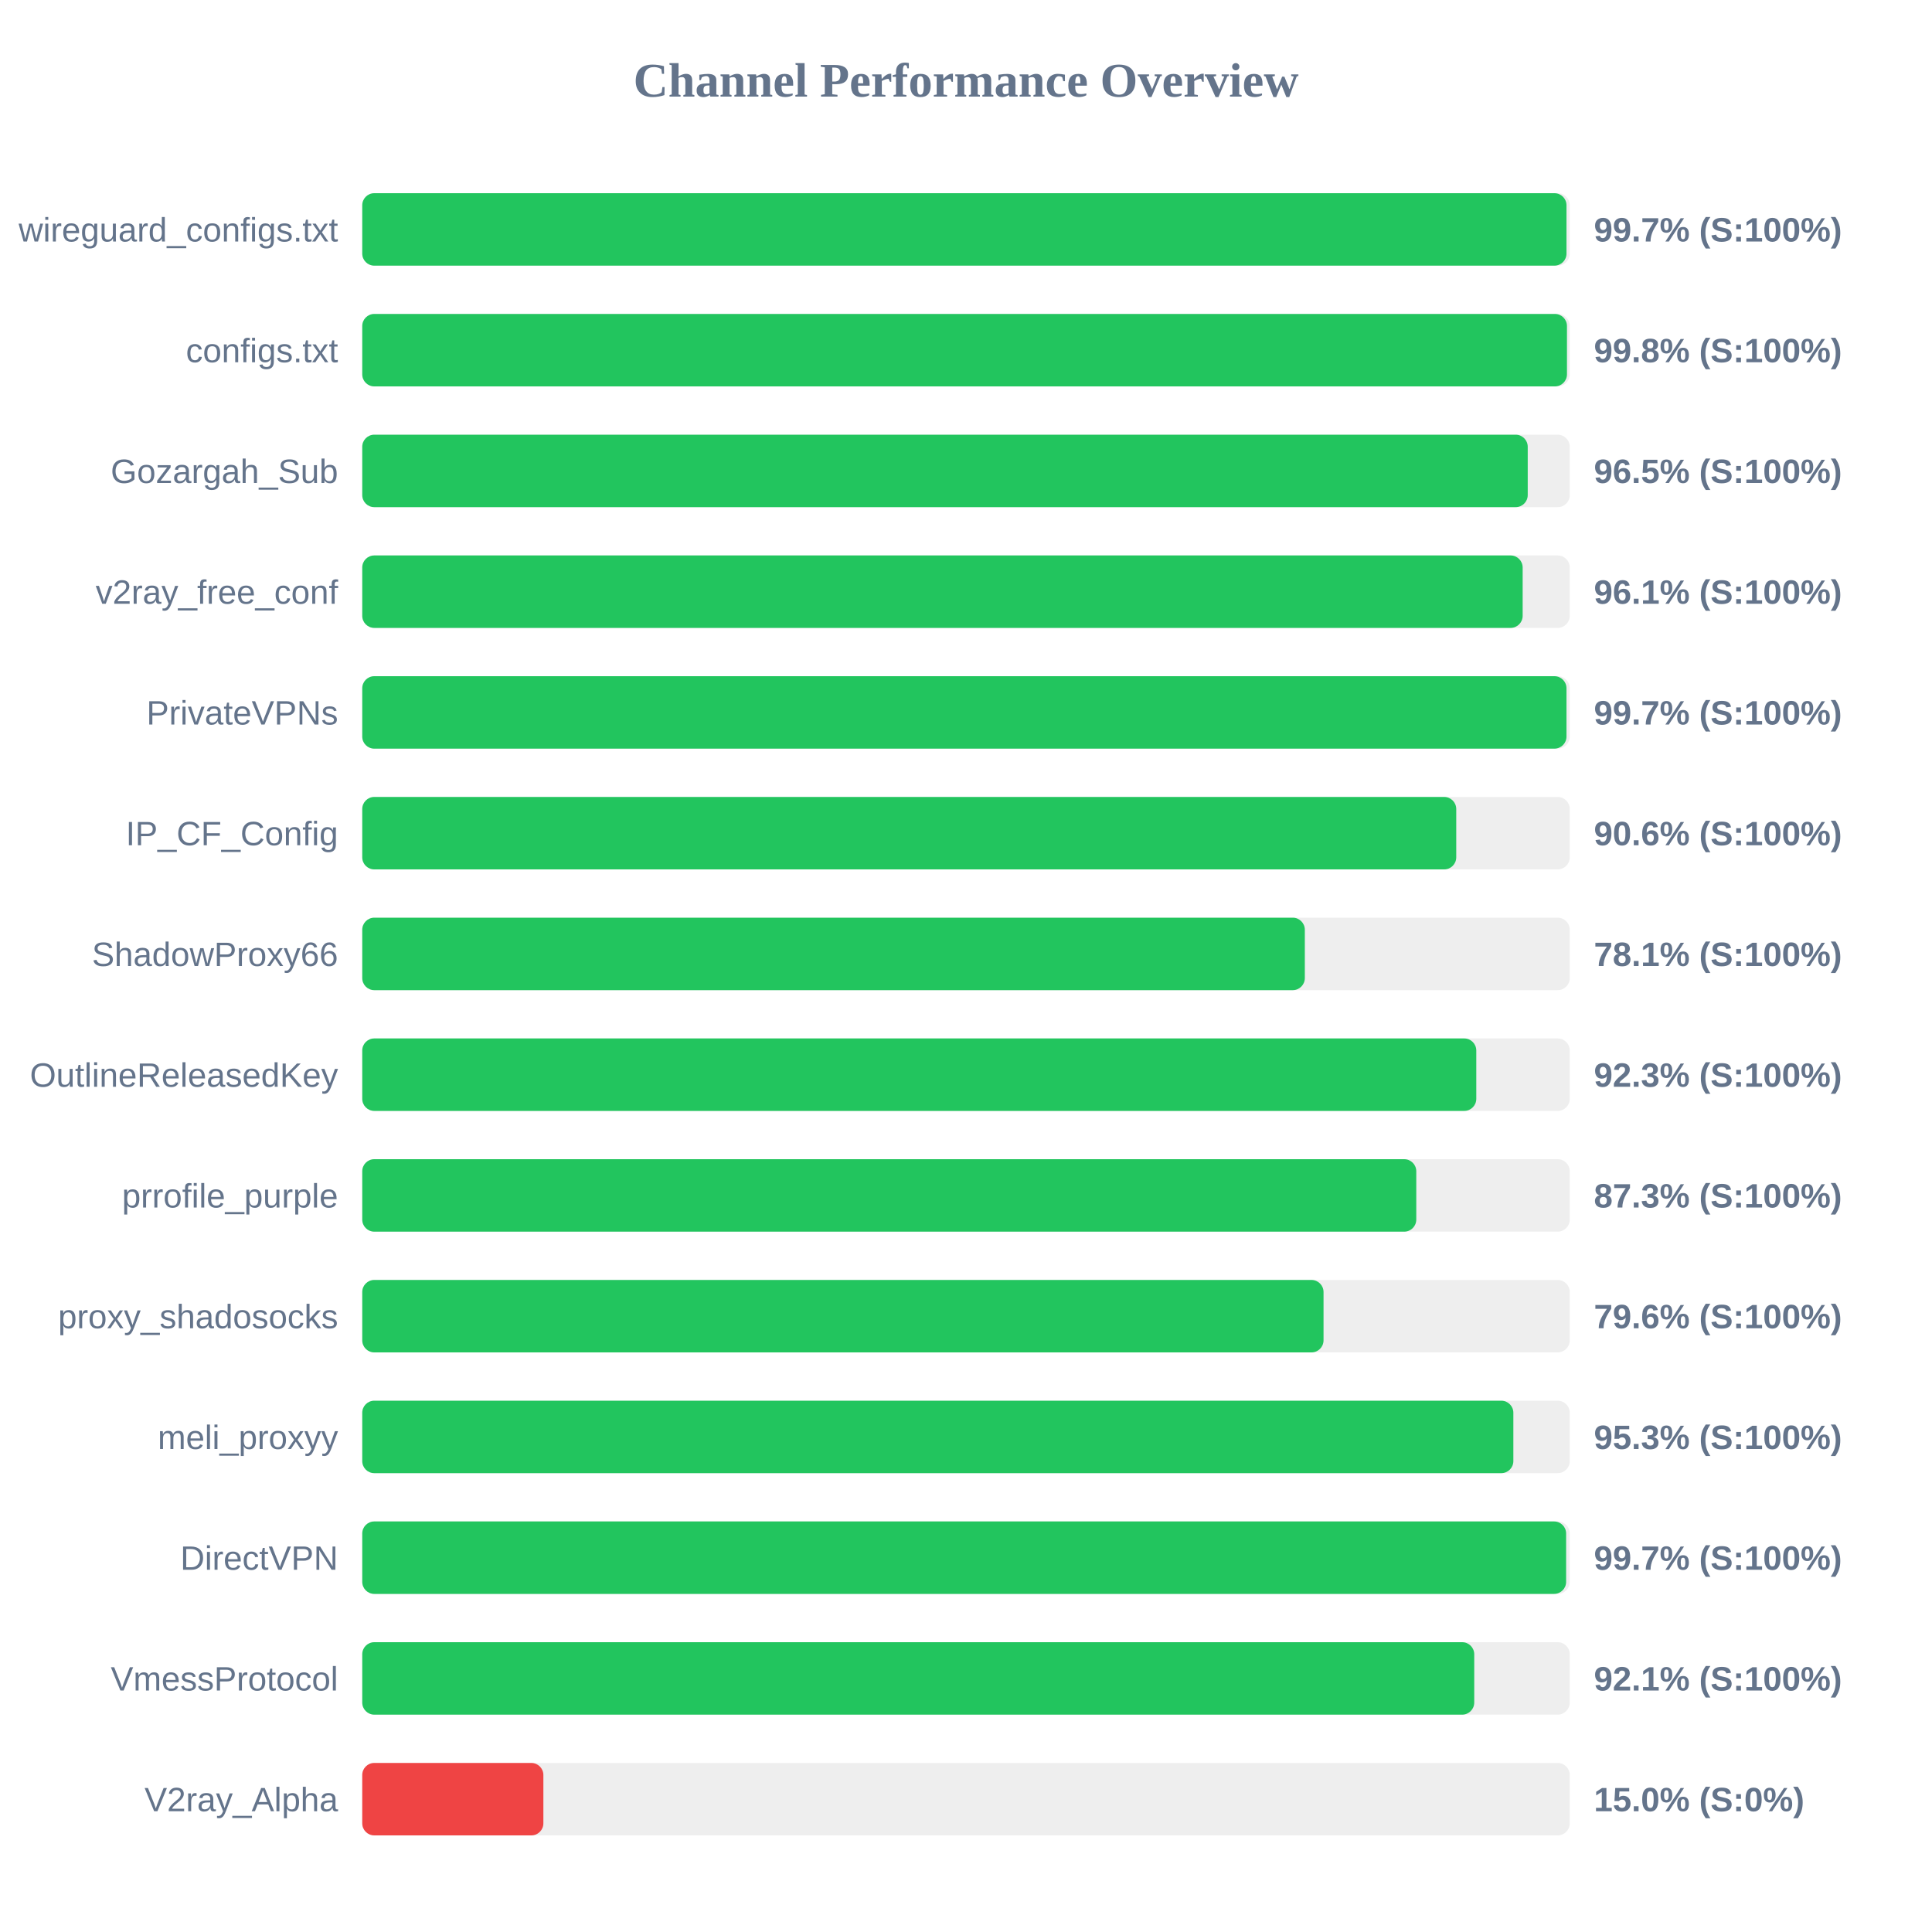
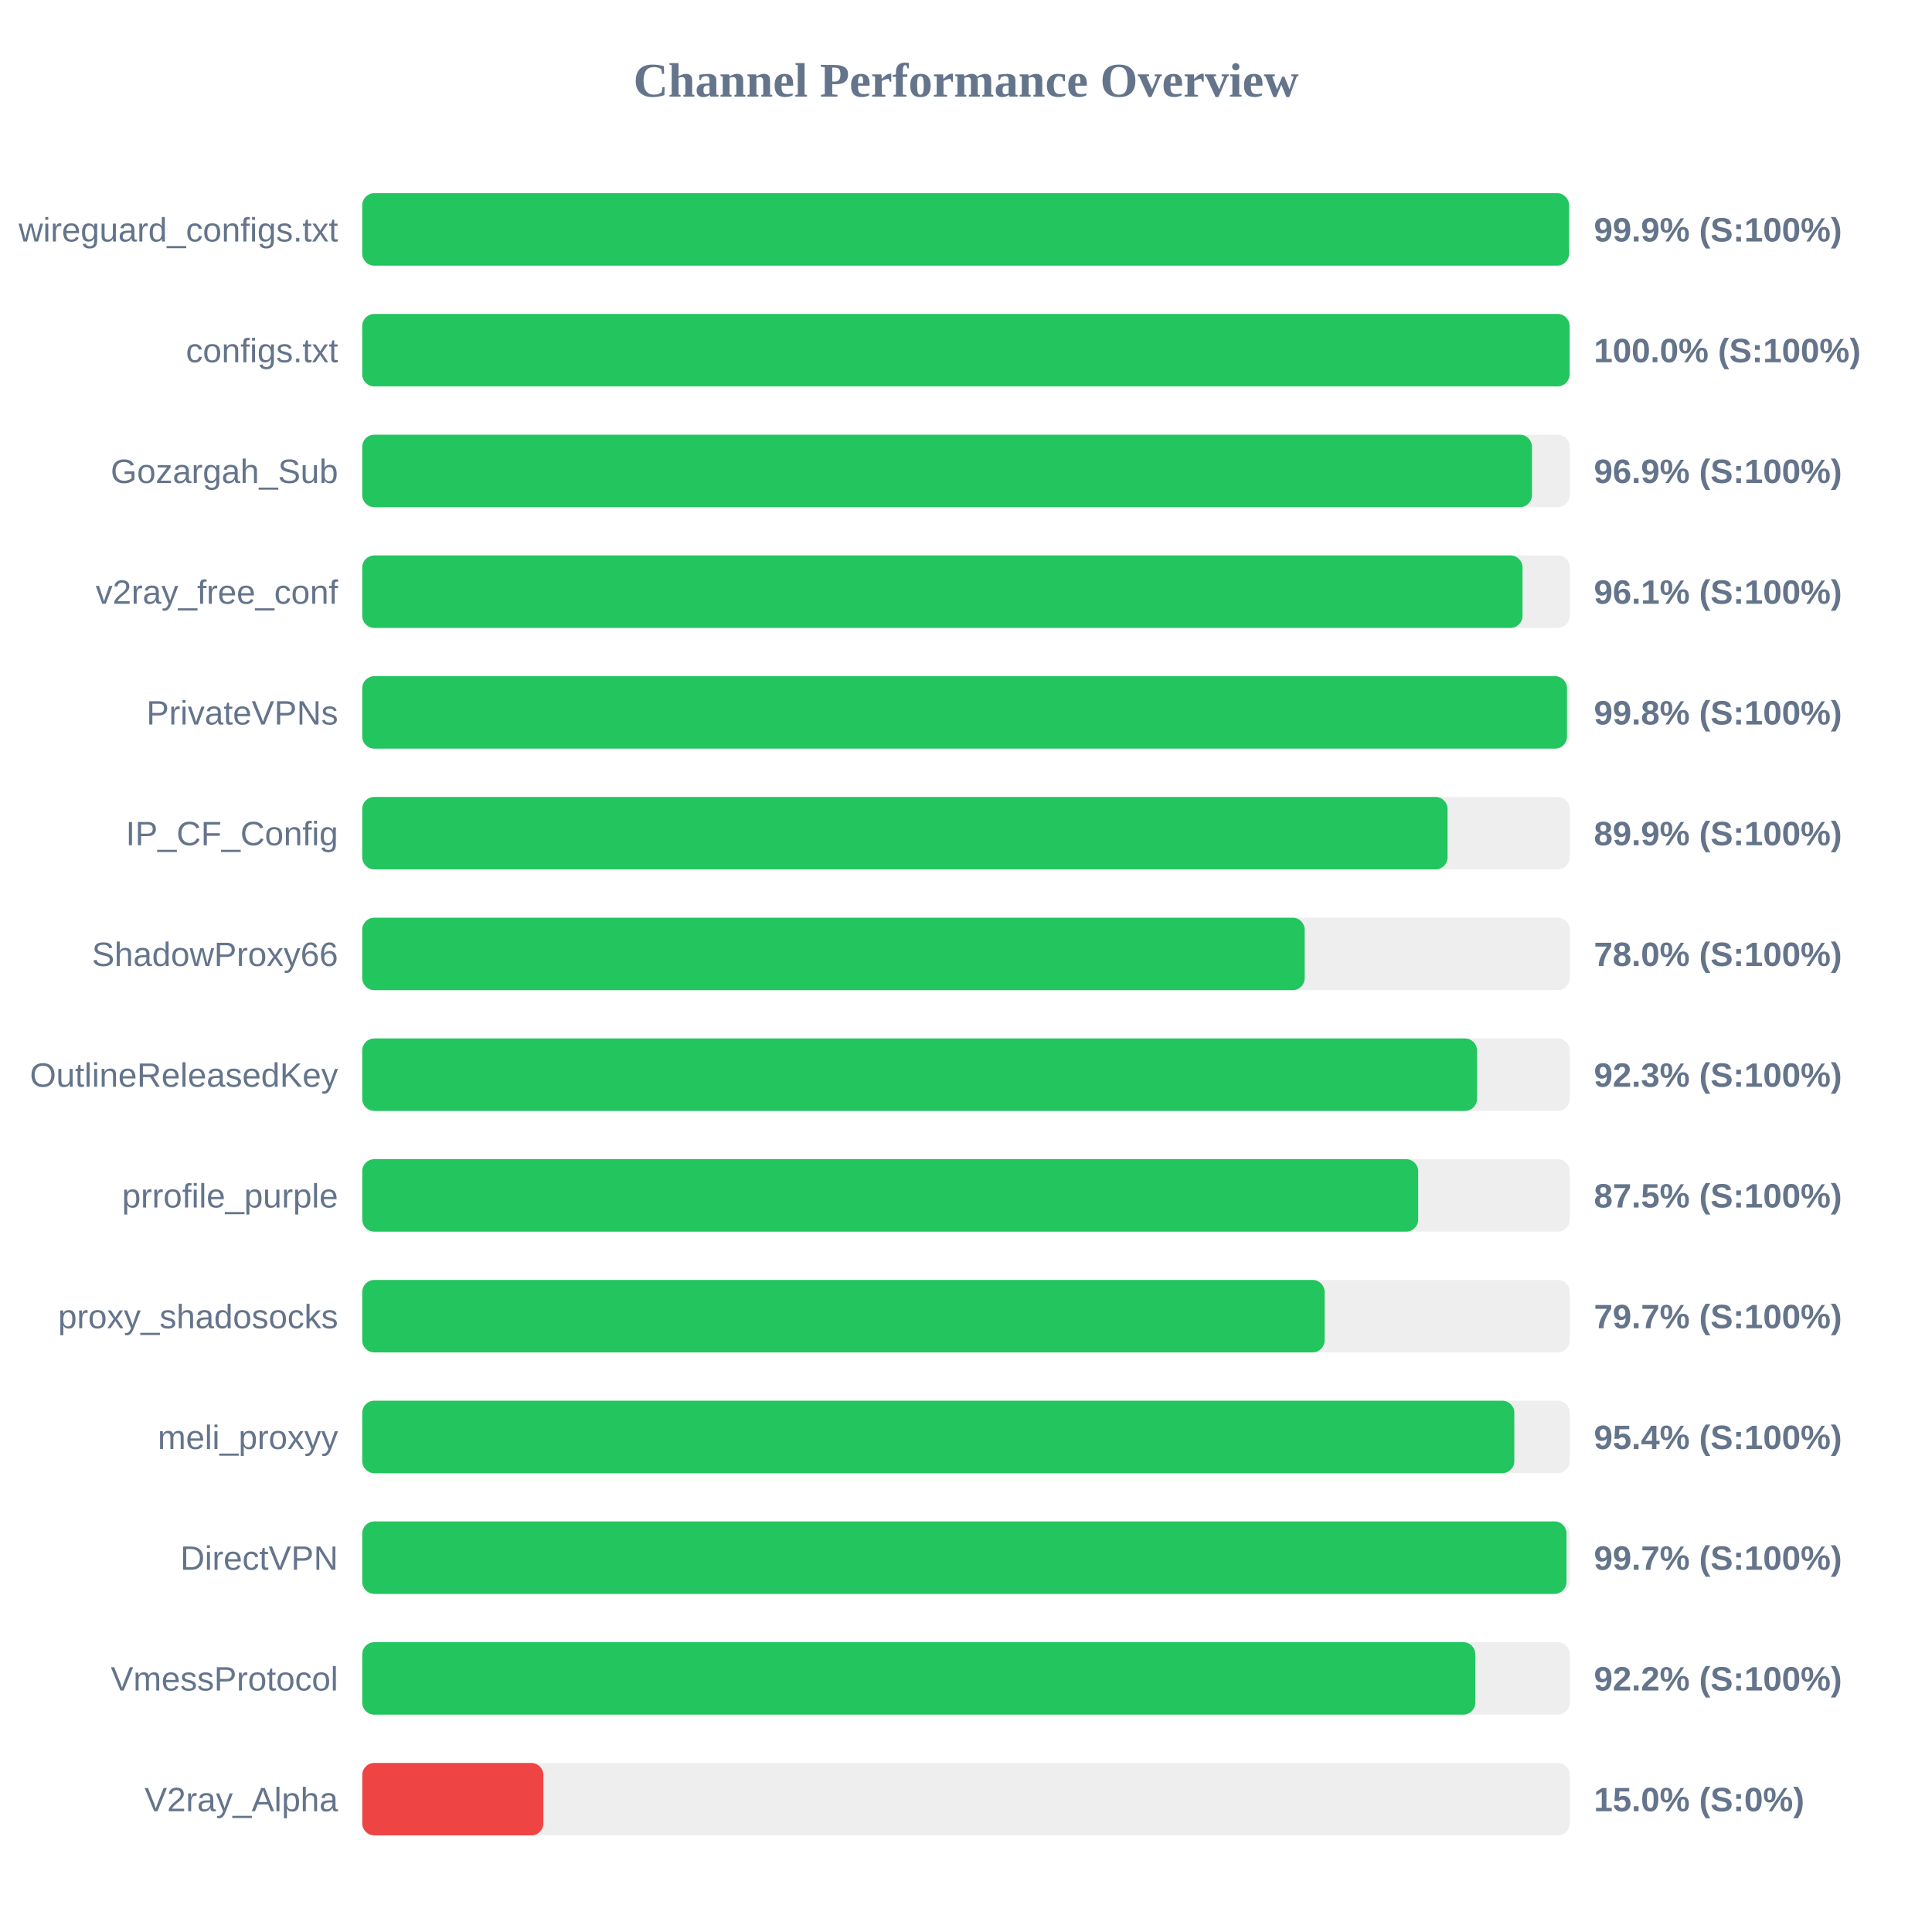
<svg xmlns="http://www.w3.org/2000/svg" width="800" height="800" version="1.1">
  <style>
        .row { font: 14px Arial; fill: #64748b; }
        .score { font: bold 14px Arial; fill: #64748b; }
    </style>
  <text x="400" y="40" text-anchor="middle" font-size="20px" font-weight="bold" fill="#64748b">Channel Performance Overview</text>
  <rect x="150" y="80" width="500" height="30" fill="#eee" rx="5" />
-   <rect x="150" y="80" width="498.65" height="30" fill="#22c55e" rx="5" />
+   <rect x="150" y="80" width="499.7" height="30" fill="#22c55e" rx="5" />
  <text x="140" y="100" text-anchor="end" class="row">wireguard_configs.txt</text>
-   <text x="660" y="100" text-anchor="start" class="score">99.7% (S:100%)</text>
+   <text x="660" y="100" text-anchor="start" class="score">99.9% (S:100%)</text>
  <rect x="150" y="130" width="500" height="30" fill="#eee" rx="5" />
-   <rect x="150" y="130" width="498.85" height="30" fill="#22c55e" rx="5" />
+   <rect x="150" y="130" width="499.95" height="30" fill="#22c55e" rx="5" />
  <text x="140" y="150" text-anchor="end" class="row">configs.txt</text>
-   <text x="660" y="150" text-anchor="start" class="score">99.8% (S:100%)</text>
+   <text x="660" y="150" text-anchor="start" class="score">100.0% (S:100%)</text>
  <rect x="150" y="180" width="500" height="30" fill="#eee" rx="5" />
-   <rect x="150" y="180" width="482.6" height="30" fill="#22c55e" rx="5" />
+   <rect x="150" y="180" width="484.35" height="30" fill="#22c55e" rx="5" />
  <text x="140" y="200" text-anchor="end" class="row">Gozargah_Sub</text>
-   <text x="660" y="200" text-anchor="start" class="score">96.5% (S:100%)</text>
+   <text x="660" y="200" text-anchor="start" class="score">96.9% (S:100%)</text>
  <rect x="150" y="230" width="500" height="30" fill="#eee" rx="5" />
-   <rect x="150" y="230" width="480.5" height="30" fill="#22c55e" rx="5" />
+   <rect x="150" y="230" width="480.45" height="30" fill="#22c55e" rx="5" />
  <text x="140" y="250" text-anchor="end" class="row">v2ray_free_conf</text>
  <text x="660" y="250" text-anchor="start" class="score">96.1% (S:100%)</text>
  <rect x="150" y="280" width="500" height="30" fill="#eee" rx="5" />
-   <rect x="150" y="280" width="498.65" height="30" fill="#22c55e" rx="5" />
+   <rect x="150" y="280" width="498.85" height="30" fill="#22c55e" rx="5" />
  <text x="140" y="300" text-anchor="end" class="row">PrivateVPNs</text>
-   <text x="660" y="300" text-anchor="start" class="score">99.7% (S:100%)</text>
+   <text x="660" y="300" text-anchor="start" class="score">99.8% (S:100%)</text>
  <rect x="150" y="330" width="500" height="30" fill="#eee" rx="5" />
-   <rect x="150" y="330" width="453.0" height="30" fill="#22c55e" rx="5" />
+   <rect x="150" y="330" width="449.4" height="30" fill="#22c55e" rx="5" />
  <text x="140" y="350" text-anchor="end" class="row">IP_CF_Config</text>
-   <text x="660" y="350" text-anchor="start" class="score">90.6% (S:100%)</text>
+   <text x="660" y="350" text-anchor="start" class="score">89.9% (S:100%)</text>
  <rect x="150" y="380" width="500" height="30" fill="#eee" rx="5" />
-   <rect x="150" y="380" width="390.3" height="30" fill="#22c55e" rx="5" />
+   <rect x="150" y="380" width="390.25" height="30" fill="#22c55e" rx="5" />
  <text x="140" y="400" text-anchor="end" class="row">ShadowProxy66</text>
-   <text x="660" y="400" text-anchor="start" class="score">78.1% (S:100%)</text>
+   <text x="660" y="400" text-anchor="start" class="score">78.0% (S:100%)</text>
  <rect x="150" y="430" width="500" height="30" fill="#eee" rx="5" />
-   <rect x="150" y="430" width="461.3" height="30" fill="#22c55e" rx="5" />
+   <rect x="150" y="430" width="461.6" height="30" fill="#22c55e" rx="5" />
  <text x="140" y="450" text-anchor="end" class="row">OutlineReleasedKey</text>
  <text x="660" y="450" text-anchor="start" class="score">92.3% (S:100%)</text>
  <rect x="150" y="480" width="500" height="30" fill="#eee" rx="5" />
-   <rect x="150" y="480" width="436.45" height="30" fill="#22c55e" rx="5" />
+   <rect x="150" y="480" width="437.25" height="30" fill="#22c55e" rx="5" />
  <text x="140" y="500" text-anchor="end" class="row">prrofile_purple</text>
-   <text x="660" y="500" text-anchor="start" class="score">87.3% (S:100%)</text>
+   <text x="660" y="500" text-anchor="start" class="score">87.5% (S:100%)</text>
  <rect x="150" y="530" width="500" height="30" fill="#eee" rx="5" />
-   <rect x="150" y="530" width="398.05" height="30" fill="#22c55e" rx="5" />
+   <rect x="150" y="530" width="398.5" height="30" fill="#22c55e" rx="5" />
  <text x="140" y="550" text-anchor="end" class="row">proxy_shadosocks</text>
-   <text x="660" y="550" text-anchor="start" class="score">79.6% (S:100%)</text>
+   <text x="660" y="550" text-anchor="start" class="score">79.7% (S:100%)</text>
  <rect x="150" y="580" width="500" height="30" fill="#eee" rx="5" />
-   <rect x="150" y="580" width="476.65" height="30" fill="#22c55e" rx="5" />
+   <rect x="150" y="580" width="477.05" height="30" fill="#22c55e" rx="5" />
  <text x="140" y="600" text-anchor="end" class="row">meli_proxyy</text>
-   <text x="660" y="600" text-anchor="start" class="score">95.3% (S:100%)</text>
+   <text x="660" y="600" text-anchor="start" class="score">95.4% (S:100%)</text>
  <rect x="150" y="630" width="500" height="30" fill="#eee" rx="5" />
-   <rect x="150" y="630" width="498.5" height="30" fill="#22c55e" rx="5" />
+   <rect x="150" y="630" width="498.65" height="30" fill="#22c55e" rx="5" />
  <text x="140" y="650" text-anchor="end" class="row">DirectVPN</text>
  <text x="660" y="650" text-anchor="start" class="score">99.7% (S:100%)</text>
  <rect x="150" y="680" width="500" height="30" fill="#eee" rx="5" />
-   <rect x="150" y="680" width="460.45" height="30" fill="#22c55e" rx="5" />
+   <rect x="150" y="680" width="460.9" height="30" fill="#22c55e" rx="5" />
  <text x="140" y="700" text-anchor="end" class="row">VmessProtocol</text>
-   <text x="660" y="700" text-anchor="start" class="score">92.1% (S:100%)</text>
+   <text x="660" y="700" text-anchor="start" class="score">92.2% (S:100%)</text>
  <rect x="150" y="730" width="500" height="30" fill="#eee" rx="5" />
  <rect x="150" y="730" width="75.0" height="30" fill="#ef4444" rx="5" />
  <text x="140" y="750" text-anchor="end" class="row">V2ray_Alpha</text>
  <text x="660" y="750" text-anchor="start" class="score">15.0% (S:0%)</text>
</svg>
